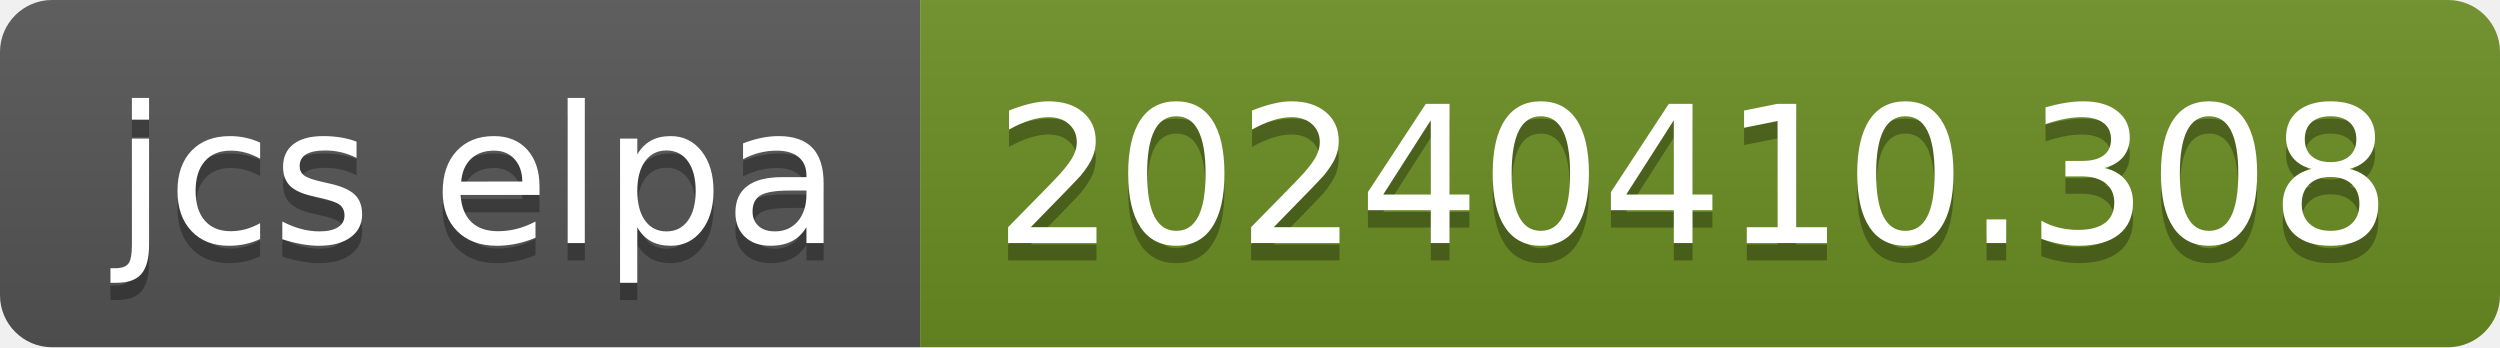
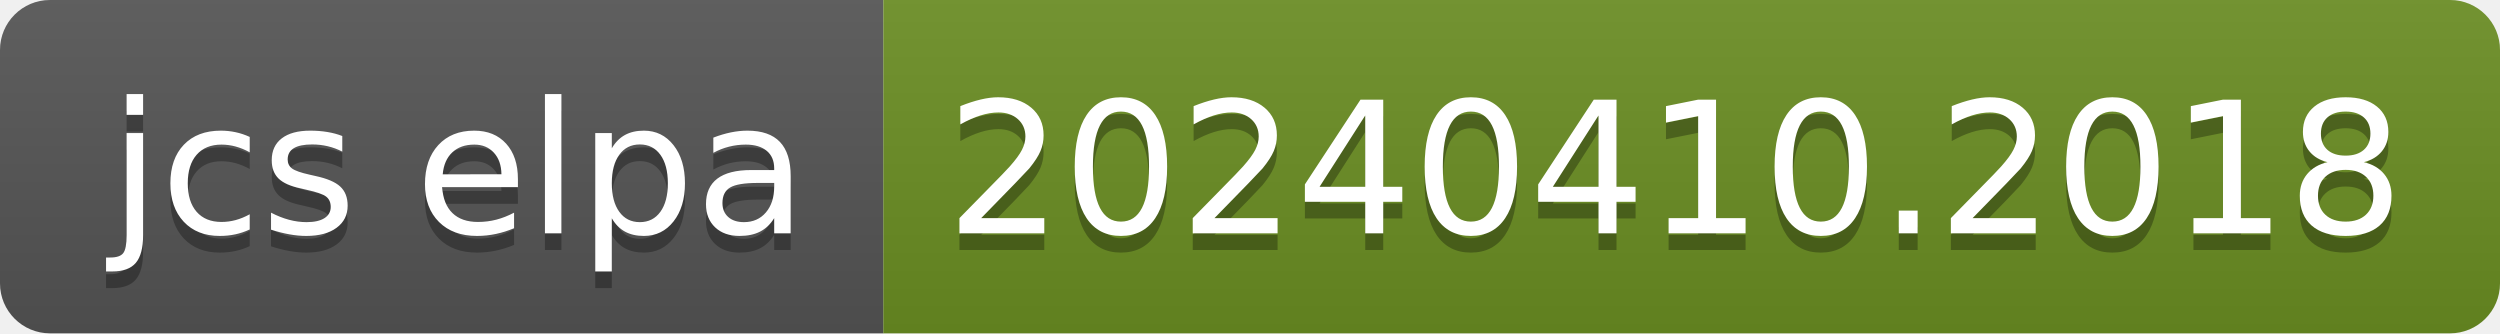
- <svg xmlns="http://www.w3.org/2000/svg" width="144" height="20" role="img" aria-label="jcs elpa: 20240410.308">
+ <svg xmlns="http://www.w3.org/2000/svg" width="150" height="20" role="img" aria-label="jcs elpa: 20240410.2018">
  <linearGradient id="s" x2="0" y2="100%">
    <stop offset="0" stop-color="#bbb" stop-opacity=".1" />
    <stop offset="1" stop-opacity=".1" />
  </linearGradient>
  <clipPath id="r">
-     <rect width="144" height="20" rx="3" fill="#fff" />
+     <rect width="150" height="20" rx="3" fill="#fff" />
  </clipPath>
  <g clip-path="url(#r)">
    <rect width="53" height="20" fill="#555" />
-     <rect x="53" width="91" height="20" fill="#6b8e23" />
-     <rect width="144" height="20" fill="url(#s)" />
+     <rect x="53" width="97" height="20" fill="#6b8e23" />
+     <rect width="150" height="20" fill="url(#s)" />
  </g>
  <g fill="#fff" text-anchor="middle" font-family="Verdana,Geneva,DejaVu Sans,sans-serif" text-rendering="geometricPrecision" font-size="110">
    <text aria-hidden="true" x="275" y="150" fill="#010101" fill-opacity=".3" transform="scale(.1)" textLength="430">jcs elpa</text>
    <text x="275" y="140" transform="scale(.1)" fill="#fff" textLength="430">jcs elpa</text>
-     <text aria-hidden="true" x="975" y="150" fill="#010101" fill-opacity=".3" transform="scale(.1)" textLength="810">20240410.308</text>
-     <text x="975" y="140" transform="scale(.1)" fill="#fff" textLength="810">20240410.308</text>
+     <text aria-hidden="true" x="1005" y="150" fill="#010101" fill-opacity=".3" transform="scale(.1)" textLength="870">20240410.2018</text>
+     <text x="1005" y="140" transform="scale(.1)" fill="#fff" textLength="870">20240410.2018</text>
  </g>
</svg>
